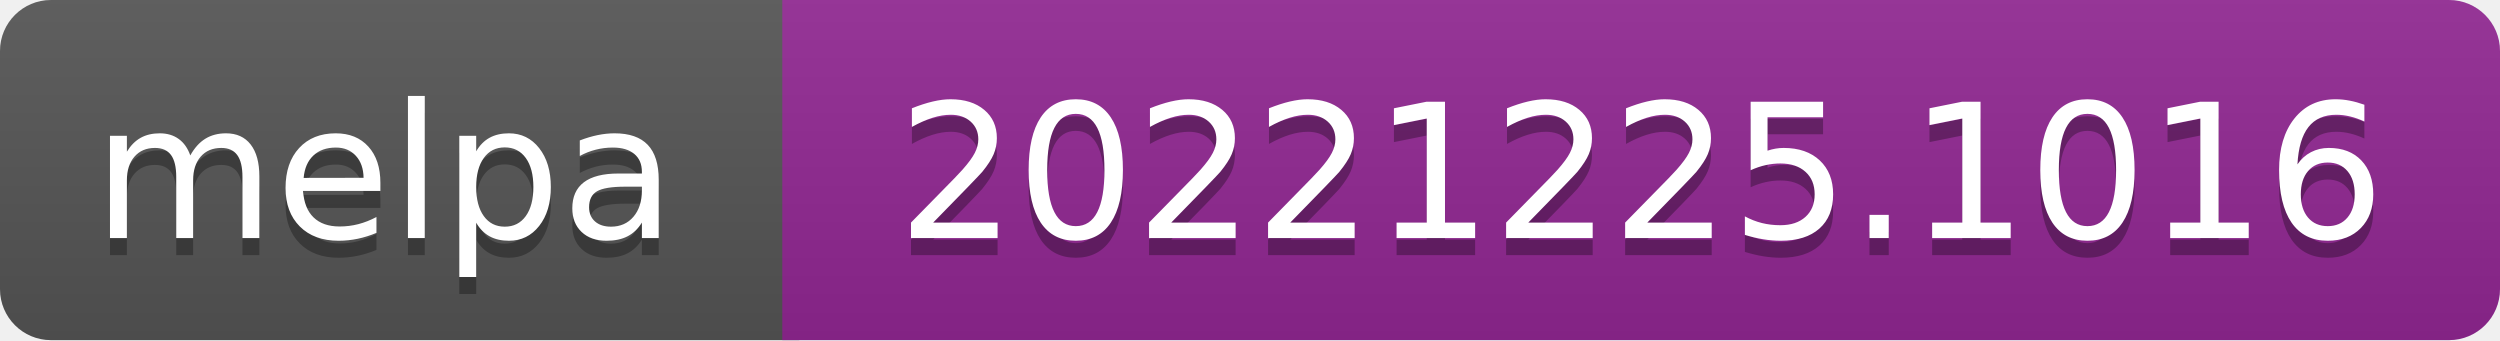
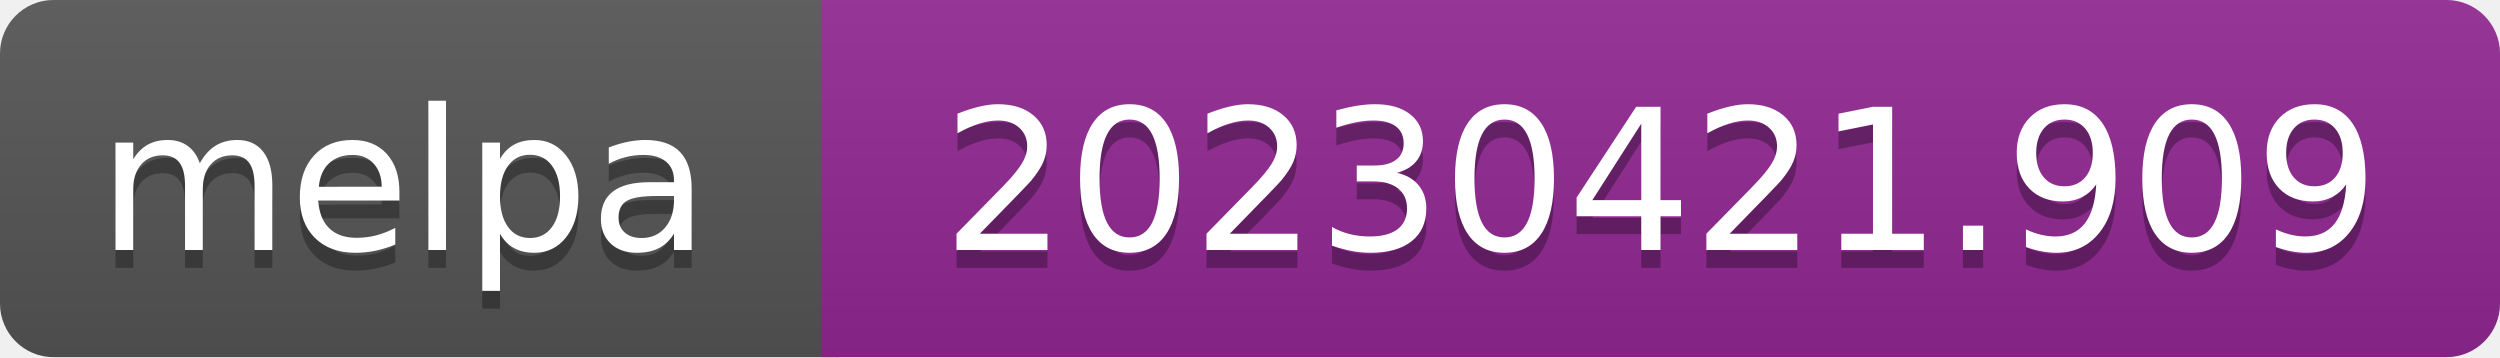
- <svg xmlns="http://www.w3.org/2000/svg" width="147" height="20" role="img" aria-label="melpa: 20221225.1016">
+ <svg xmlns="http://www.w3.org/2000/svg" width="140" height="20" role="img" aria-label="melpa: 20230421.909">
  <linearGradient id="s" x2="0" y2="100%">
    <stop offset="0" stop-color="#bbb" stop-opacity=".1" />
    <stop offset="1" stop-opacity=".1" />
  </linearGradient>
  <clipPath id="r">
-     <rect width="147" height="20" rx="3" fill="#fff" />
+     <rect width="140" height="20" rx="3" fill="#fff" />
  </clipPath>
  <g clip-path="url(#r)">
    <rect width="47" height="20" fill="#555" />
-     <rect x="46" width="147" height="20" fill="#922793" />
-     <rect width="147" height="20" fill="url(#s)" />
+     <rect x="46" width="140" height="20" fill="#922793" />
+     <rect width="140" height="20" fill="url(#s)" />
  </g>
  <g fill="#fff" text-anchor="middle" font-family="Verdana,Geneva,DejaVu Sans,sans-serif" font-size="110" text-rendering="geometricPrecision">
    <text aria-hidden="true" x="226" y="150" fill="#010101" fill-opacity=".3" transform="scale(.1)" textLength="343">melpa</text>
    <text x="226" y="140" transform="scale(.1)" fill="#fff" textLength="343">melpa</text>
-     <text aria-hidden="true" x="965" y="150" fill="#010101" fill-opacity=".3" transform="scale(.1)" textLength="875">20221225.1016</text>
-     <text x="965" y="140" transform="scale(.1)" fill="#fff" textLength="875">20221225.1016</text>
+     <text aria-hidden="true" x="930" y="150" fill="#010101" fill-opacity=".3" transform="scale(.1)" textLength="805">20230421.909</text>
+     <text x="930" y="140" transform="scale(.1)" fill="#fff" textLength="805">20230421.909</text>
  </g>
</svg>
